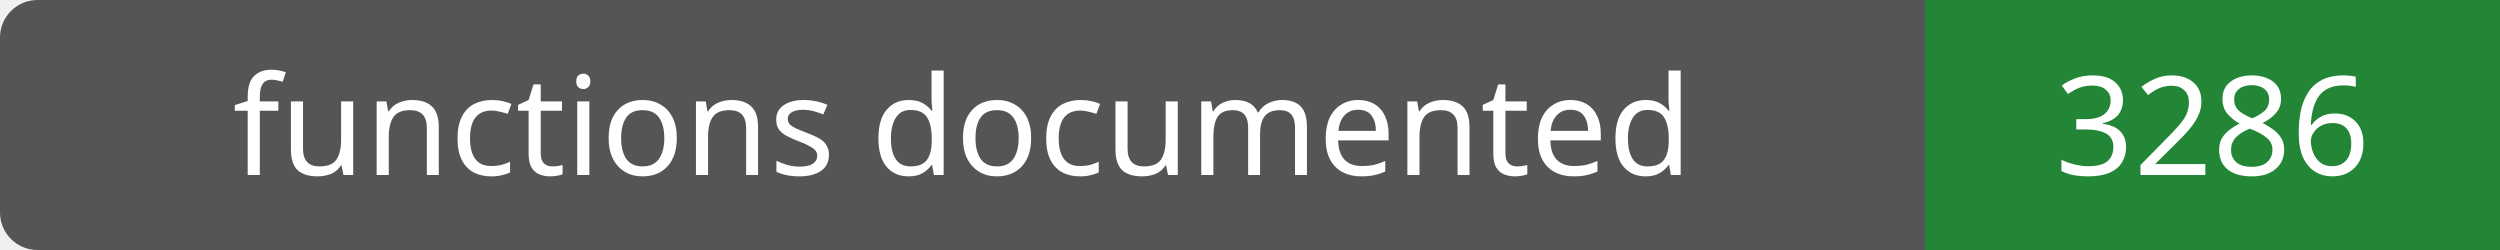
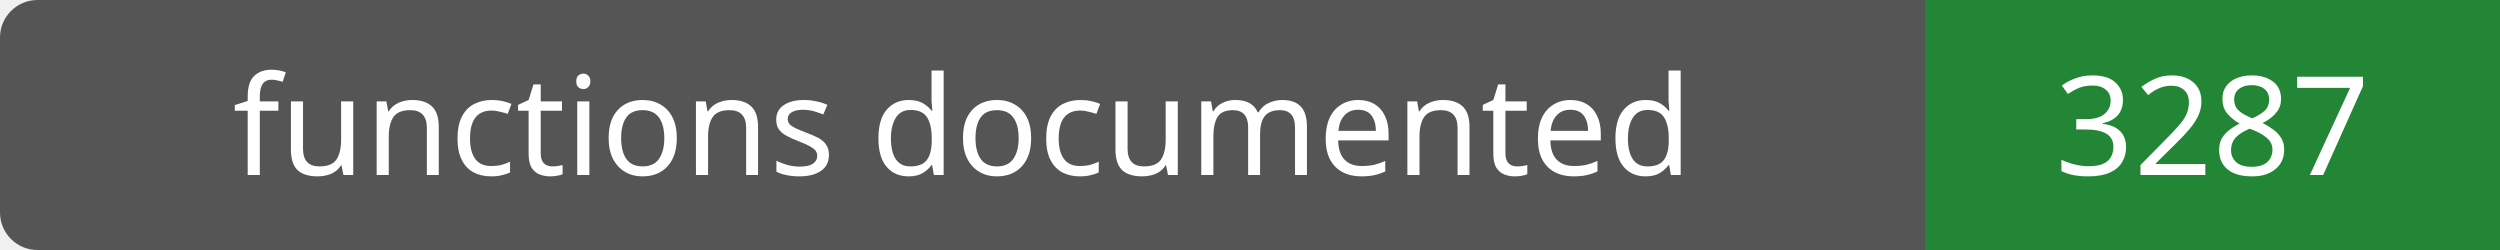
- <svg xmlns="http://www.w3.org/2000/svg" width="200" height="20" role="img" aria-label="functions documented: 3286">
+ <svg xmlns="http://www.w3.org/2000/svg" width="200" height="20" role="img" aria-label="functions documented: 3287">
  <rect width="200" height="20" rx="3" fill="#555" />
  <path fill="#238636" d="M154 0h46v20H154z" />
  <g fill="#fff" text-anchor="middle" font-family="Verdana,sans-serif" font-size="11">
    <text x="77.0" y="14">functions documented</text>
-     <text x="177.0" y="14">3286</text>
+     <text x="177.0" y="14">3287</text>
  </g>
</svg>
